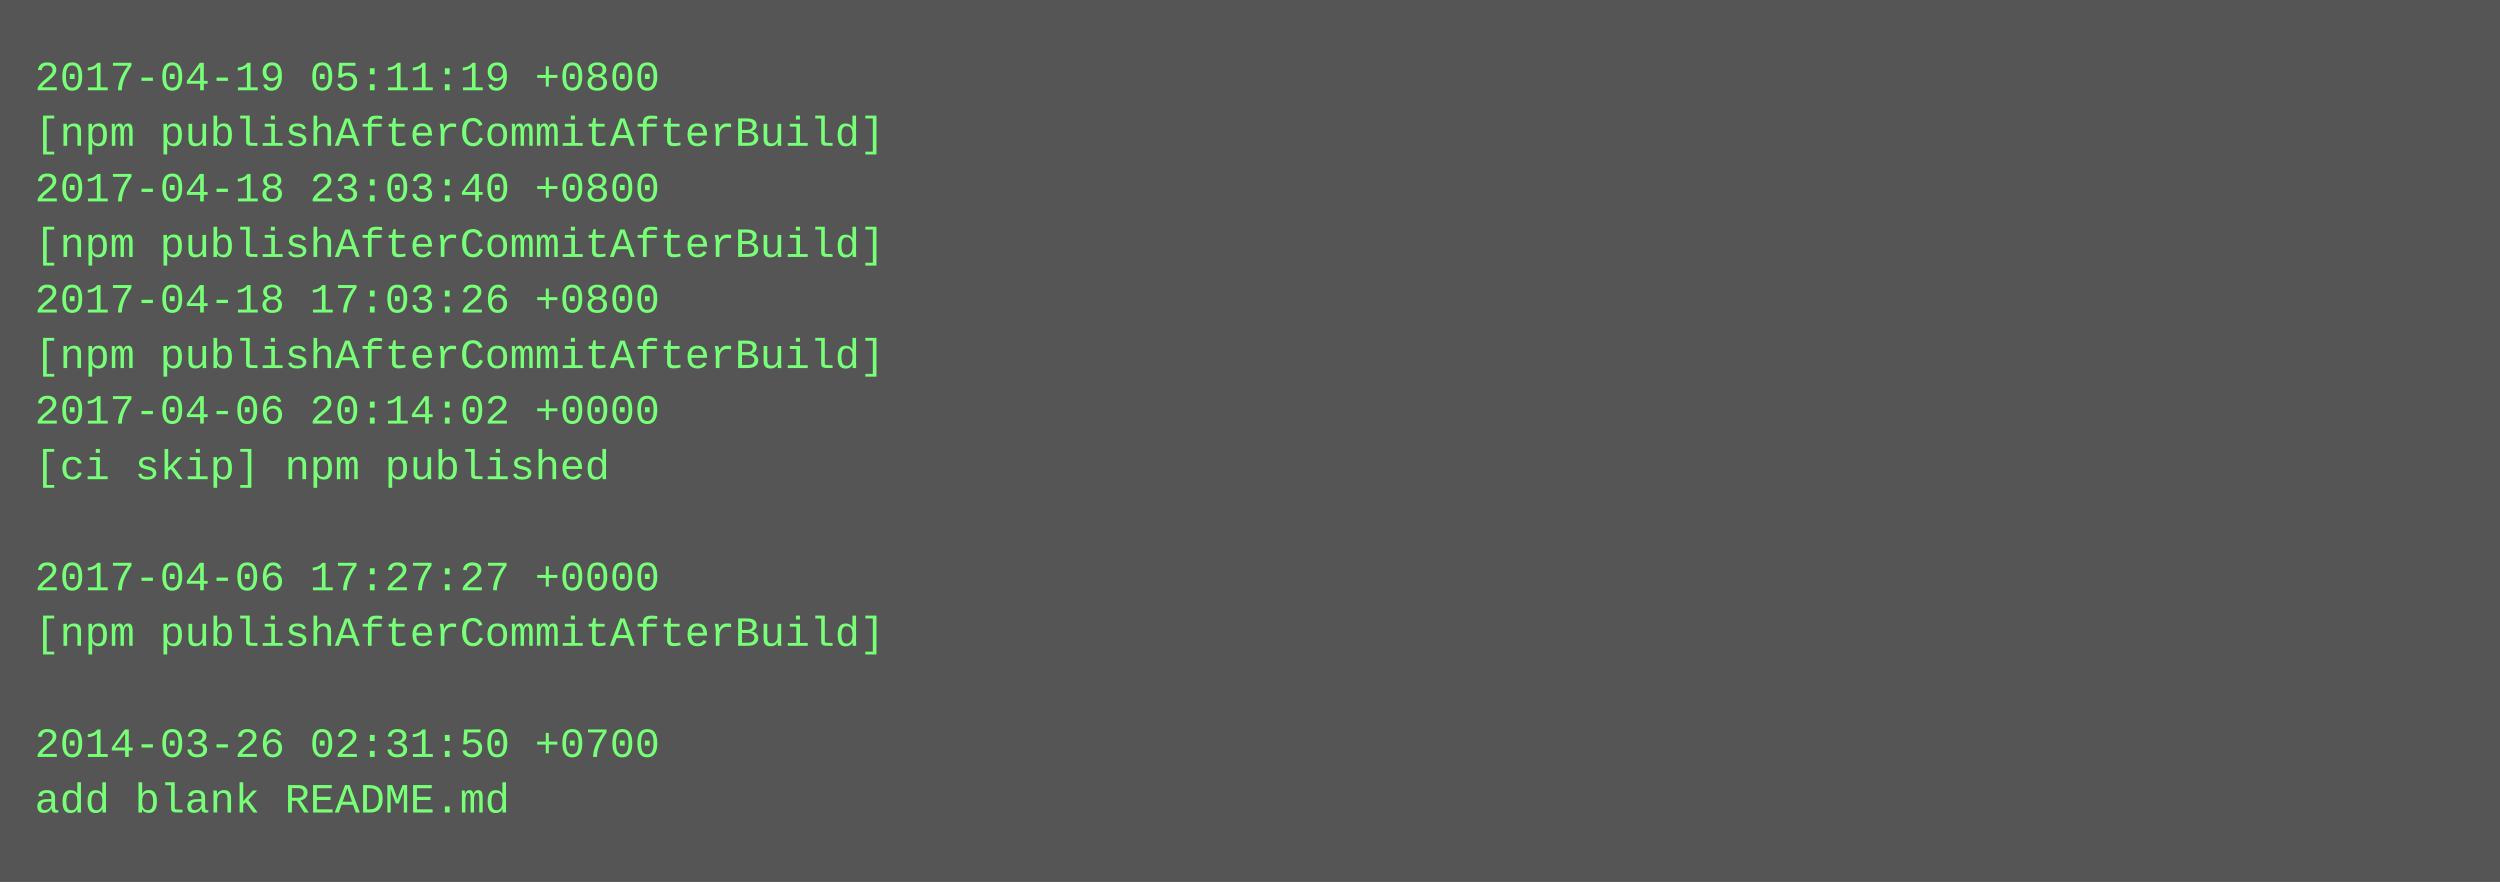
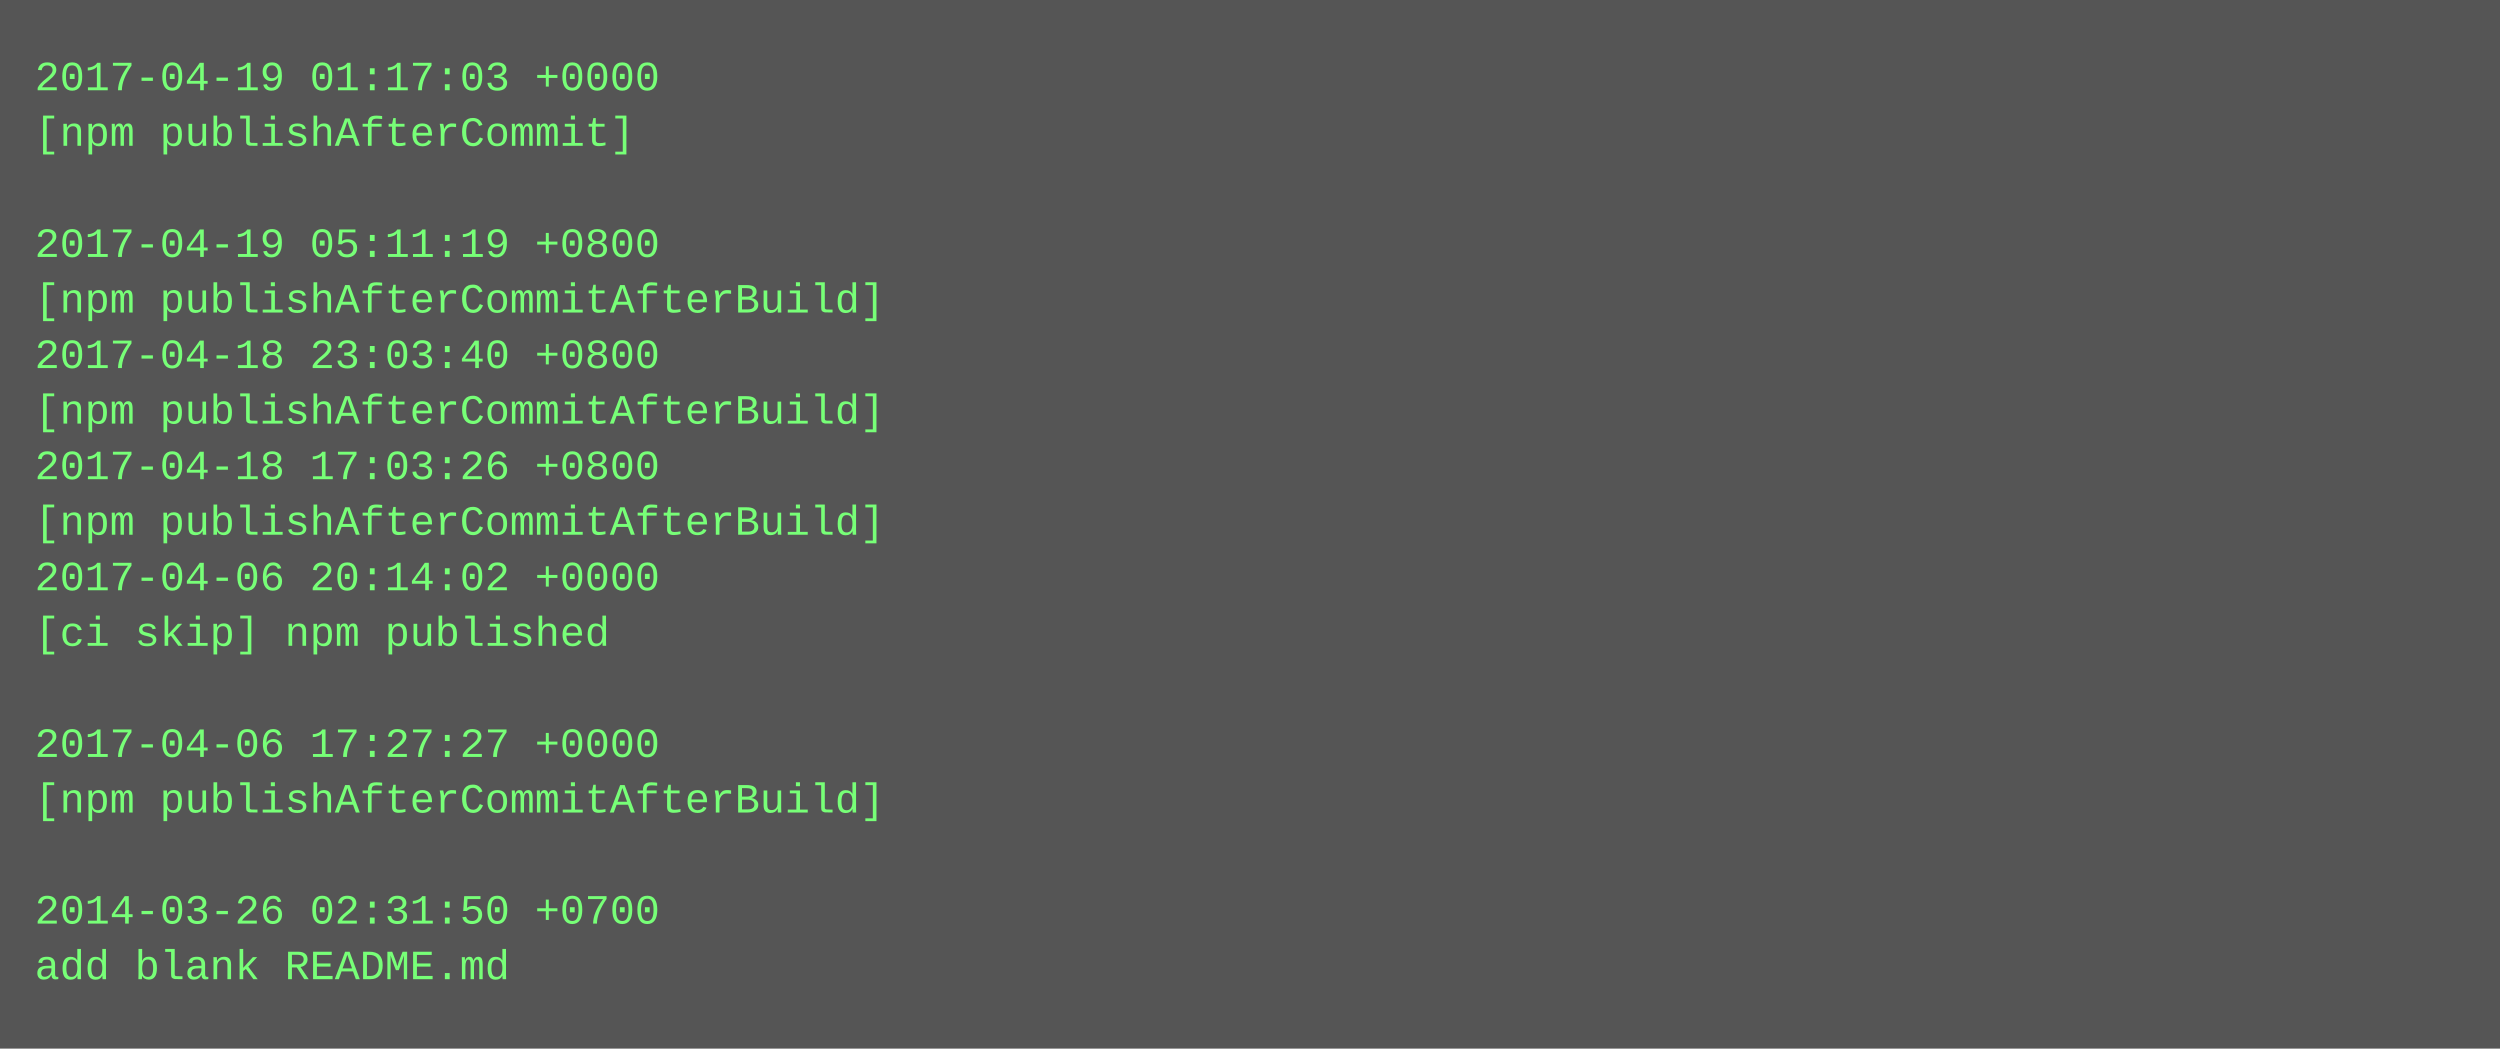
- <svg xmlns="http://www.w3.org/2000/svg" height="254" width="720">
-   <rect height="254" fill="#555" width="720" />
+ <svg xmlns="http://www.w3.org/2000/svg" height="302" width="720">
+   <rect height="302" fill="#555" width="720" />
  <text fill="#7f7" font-family="Courier New" font-size="12" xml:space="preserve">
-     <tspan x="10" y="26">2017-04-19 05:11:19 +0800</tspan>
-     <tspan x="10" y="42">[npm publishAfterCommitAfterBuild]</tspan>
-     <tspan x="10" y="58">2017-04-18 23:03:40 +0800</tspan>
-     <tspan x="10" y="74">[npm publishAfterCommitAfterBuild]</tspan>
-     <tspan x="10" y="90">2017-04-18 17:03:26 +0800</tspan>
-     <tspan x="10" y="106">[npm publishAfterCommitAfterBuild]</tspan>
-     <tspan x="10" y="122">2017-04-06 20:14:02 +0000</tspan>
-     <tspan x="10" y="138">[ci skip] npm published</tspan>
-     <tspan x="10" y="154" />
-     <tspan x="10" y="170">2017-04-06 17:27:27 +0000</tspan>
-     <tspan x="10" y="186">[npm publishAfterCommitAfterBuild]</tspan>
+     <tspan x="10" y="26">2017-04-19 01:17:03 +0000</tspan>
+     <tspan x="10" y="42">[npm publishAfterCommit]</tspan>
+     <tspan x="10" y="58" />
+     <tspan x="10" y="74">2017-04-19 05:11:19 +0800</tspan>
+     <tspan x="10" y="90">[npm publishAfterCommitAfterBuild]</tspan>
+     <tspan x="10" y="106">2017-04-18 23:03:40 +0800</tspan>
+     <tspan x="10" y="122">[npm publishAfterCommitAfterBuild]</tspan>
+     <tspan x="10" y="138">2017-04-18 17:03:26 +0800</tspan>
+     <tspan x="10" y="154">[npm publishAfterCommitAfterBuild]</tspan>
+     <tspan x="10" y="170">2017-04-06 20:14:02 +0000</tspan>
+     <tspan x="10" y="186">[ci skip] npm published</tspan>
    <tspan x="10" y="202" />
-     <tspan x="10" y="218">2014-03-26 02:31:50 +0700</tspan>
-     <tspan x="10" y="234">add blank README.md</tspan>
+     <tspan x="10" y="218">2017-04-06 17:27:27 +0000</tspan>
+     <tspan x="10" y="234">[npm publishAfterCommitAfterBuild]</tspan>
+     <tspan x="10" y="250" />
+     <tspan x="10" y="266">2014-03-26 02:31:50 +0700</tspan>
+     <tspan x="10" y="282">add blank README.md</tspan>
  </text>
</svg>
